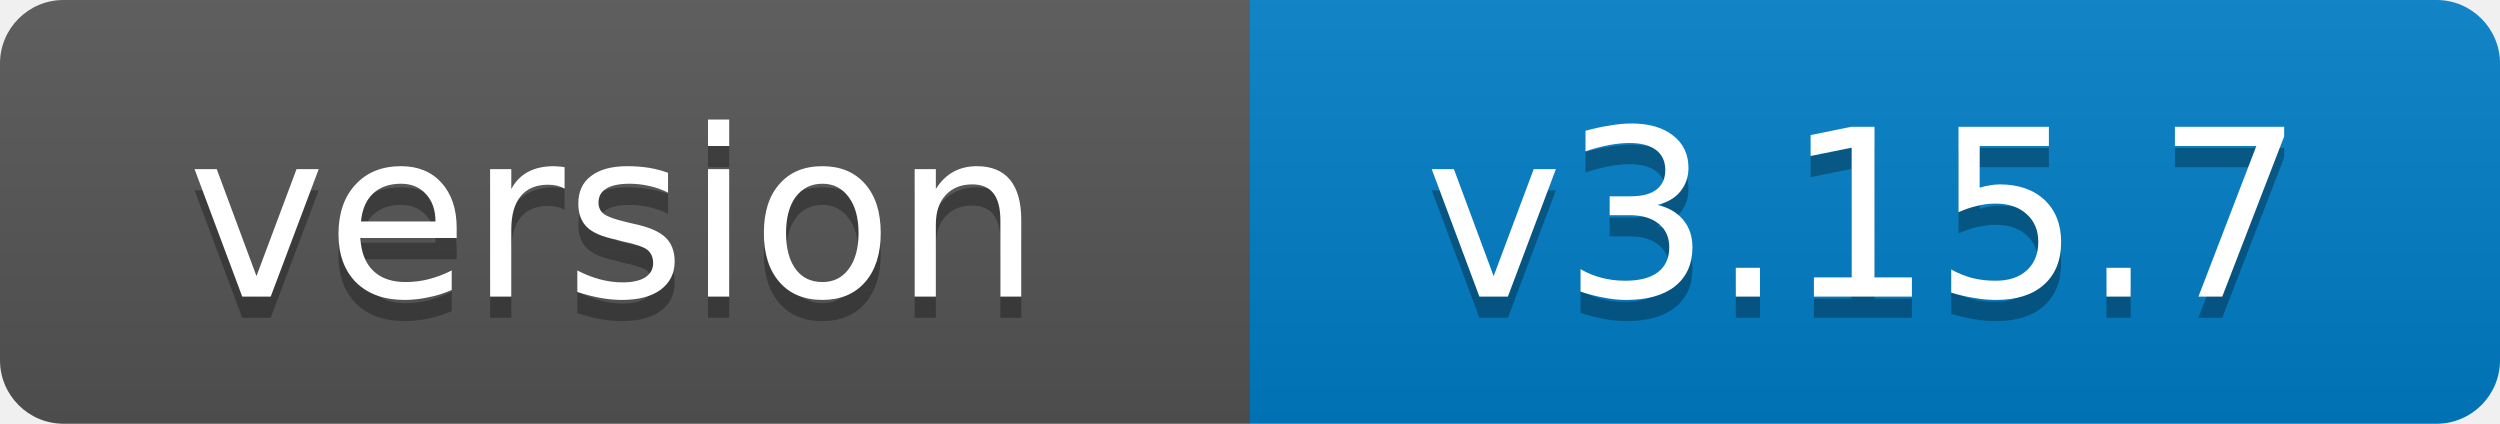
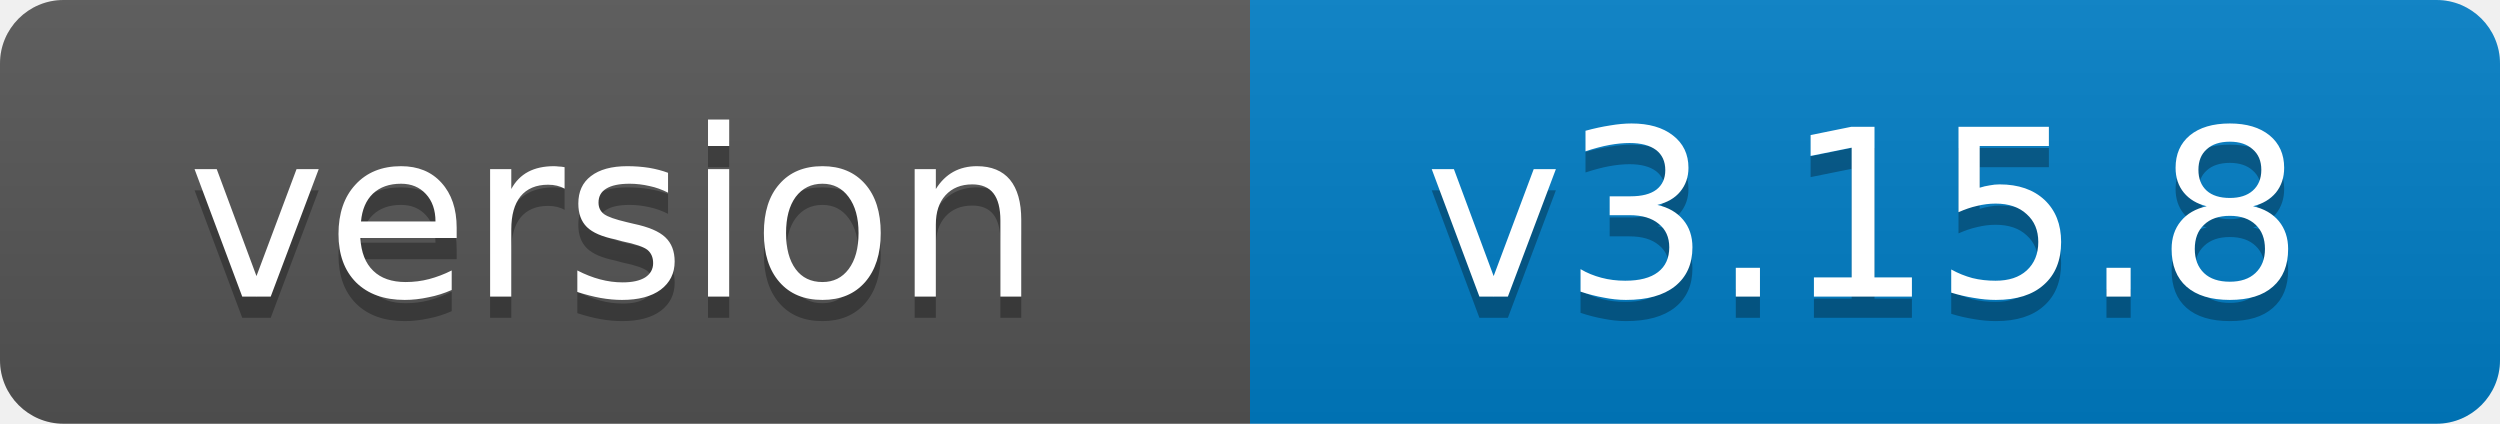
- <svg xmlns="http://www.w3.org/2000/svg" width="118" height="20" role="img" aria-label="version: v3.15.7">
+ <svg xmlns="http://www.w3.org/2000/svg" width="118" height="20" role="img" aria-label="version: v3.15.8">
  <linearGradient id="s" x2="0" y2="100%">
    <stop offset="0" stop-color="#bbb" stop-opacity=".1" />
    <stop offset="1" stop-opacity=".1" />
  </linearGradient>
  <clipPath id="r">
    <rect width="118" height="20" rx="3" fill="#fff" />
  </clipPath>
  <g clip-path="url(#r)">
    <rect width="59" height="20" fill="#555" />
    <rect x="59" width="59" height="20" fill="#007ec6" />
    <rect width="118" height="20" fill="url(#s)" />
  </g>
  <g fill="#fff" text-anchor="middle" font-family="Verdana,Geneva,DejaVu Sans,sans-serif" font-size="11">
    <text x="29" y="15" fill="#010101" fill-opacity=".3">version</text>
    <text x="29" y="14">version</text>
-     <text x="88" y="15" fill="#010101" fill-opacity=".3">v3.15.7</text>
-     <text x="88" y="14">v3.15.7</text>
+     <text x="88" y="15" fill="#010101" fill-opacity=".3">v3.15.8</text>
+     <text x="88" y="14">v3.15.8</text>
  </g>
</svg>
